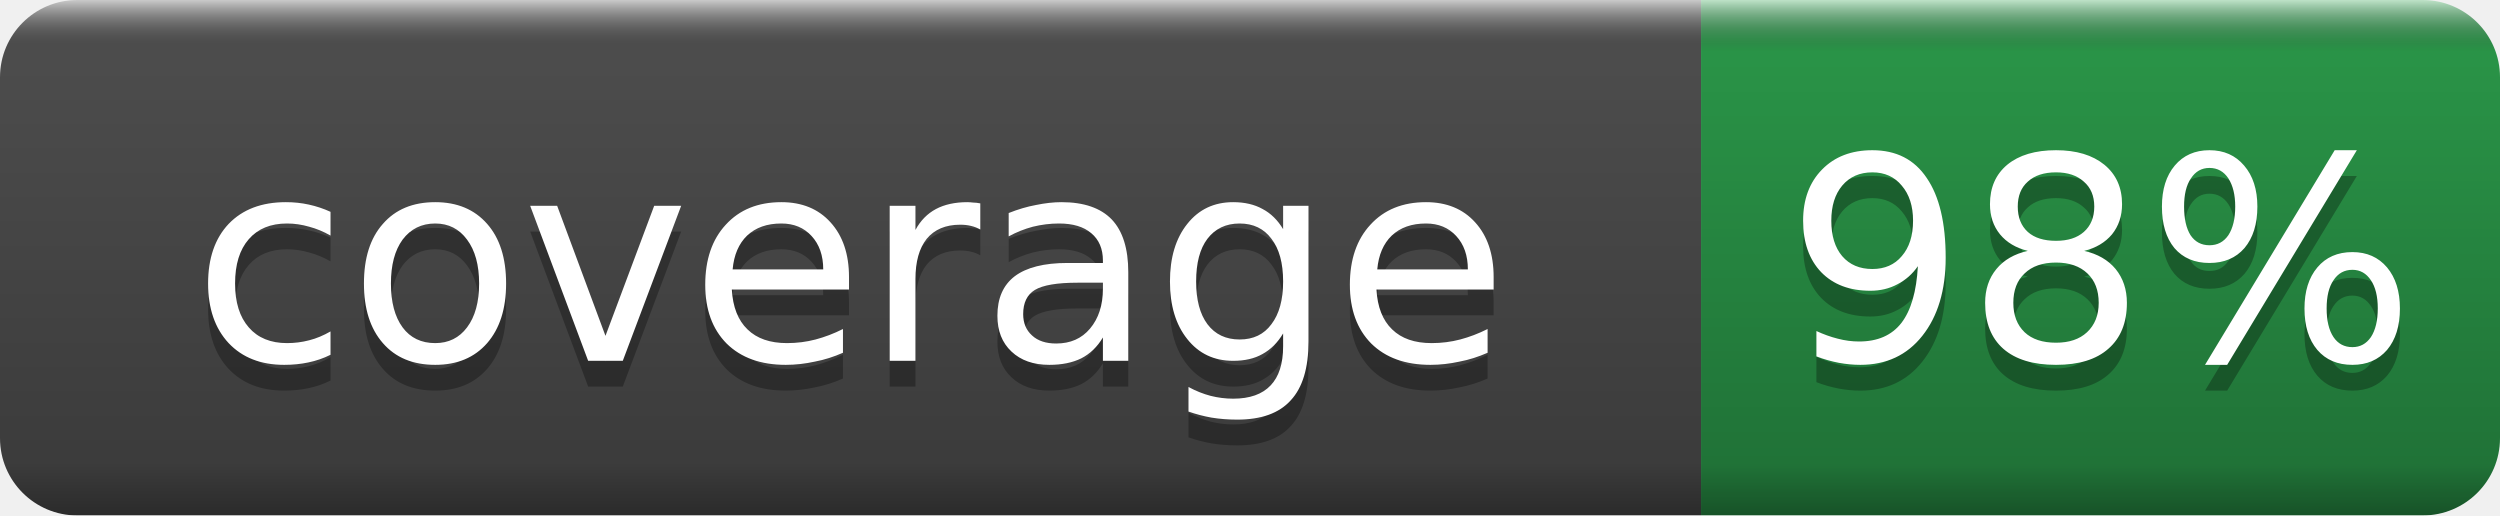
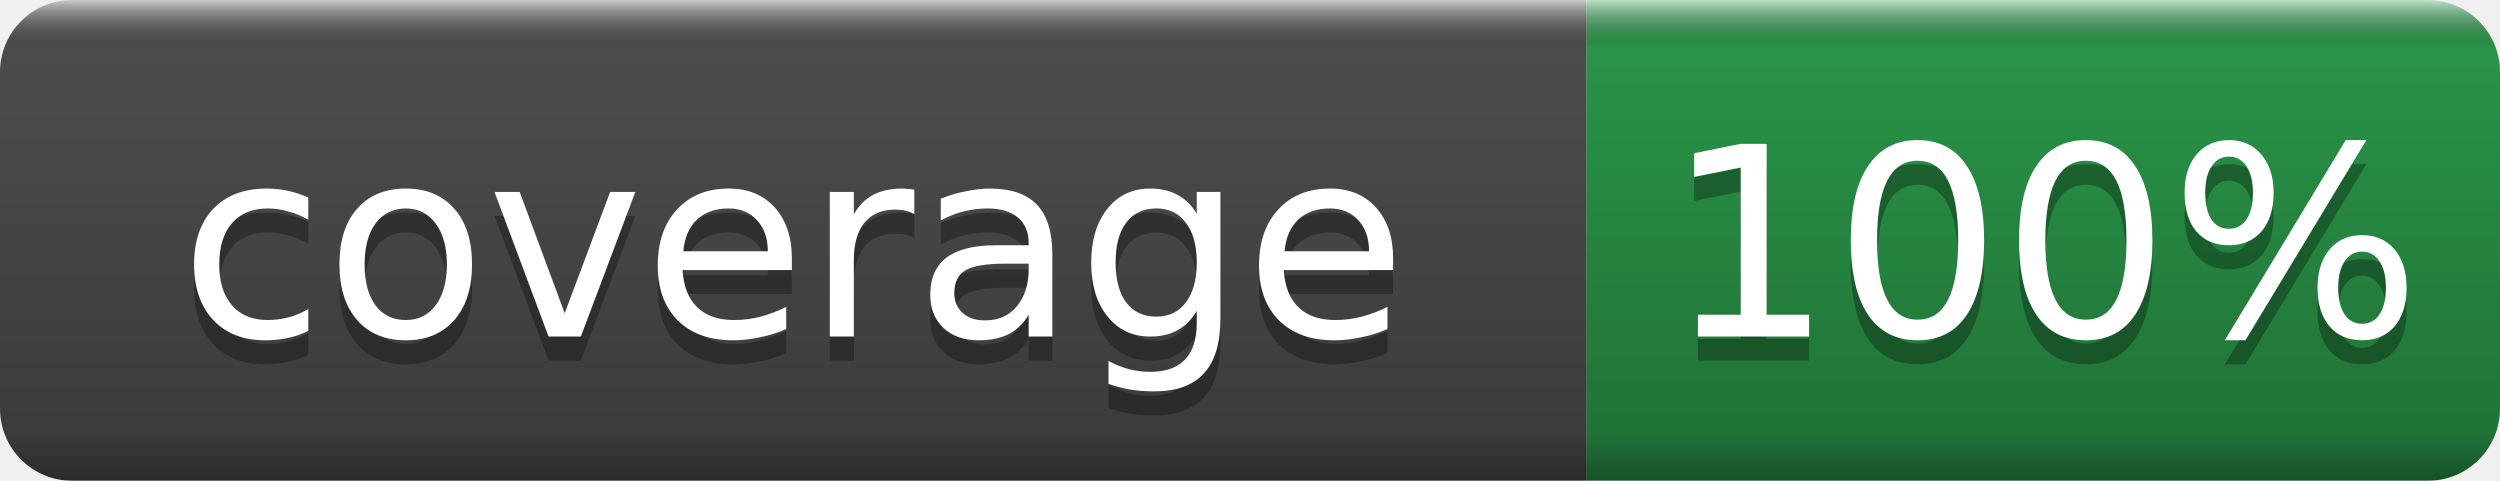
- <svg xmlns="http://www.w3.org/2000/svg" width="97" height="20" role="img" aria-label="coverage: 98%">
+ <svg xmlns="http://www.w3.org/2000/svg" width="104" height="20" role="img" aria-label="coverage: 100%">
  <linearGradient id="b" x2="0" y2="100%">
    <stop offset="0" stop-color="#fff" stop-opacity=".7" />
    <stop offset=".1" stop-opacity=".1" />
    <stop offset=".9" stop-opacity=".3" />
    <stop offset="1" stop-opacity=".5" />
  </linearGradient>
  <mask id="a">
-     <rect width="97" height="20" rx="3" fill="#fff" />
+     <rect width="104" height="20" rx="3" fill="#fff" />
  </mask>
  <g mask="url(#a)">
    <rect width="66" height="20" fill="#555" />
-     <rect x="66" width="31" height="20" fill="#2ea44f" />
-     <rect width="97" height="20" fill="url(#b)" />
+     <rect x="66" width="38" height="20" fill="#2ea44f" />
+     <rect width="104" height="20" fill="url(#b)" />
  </g>
  <g fill="#fff" text-anchor="middle" font-family="DejaVu Sans,Verdana,Geneva,sans-serif" font-size="11">
    <text x="33.0" y="15" fill="#010101" fill-opacity=".3">coverage</text>
    <text x="33.0" y="14">coverage</text>
-     <text x="81.5" y="15" fill="#010101" fill-opacity=".3">98%</text>
-     <text x="81.5" y="14">98%</text>
+     <text x="85.0" y="15" fill="#010101" fill-opacity=".3">100%</text>
+     <text x="85.0" y="14">100%</text>
  </g>
</svg>
